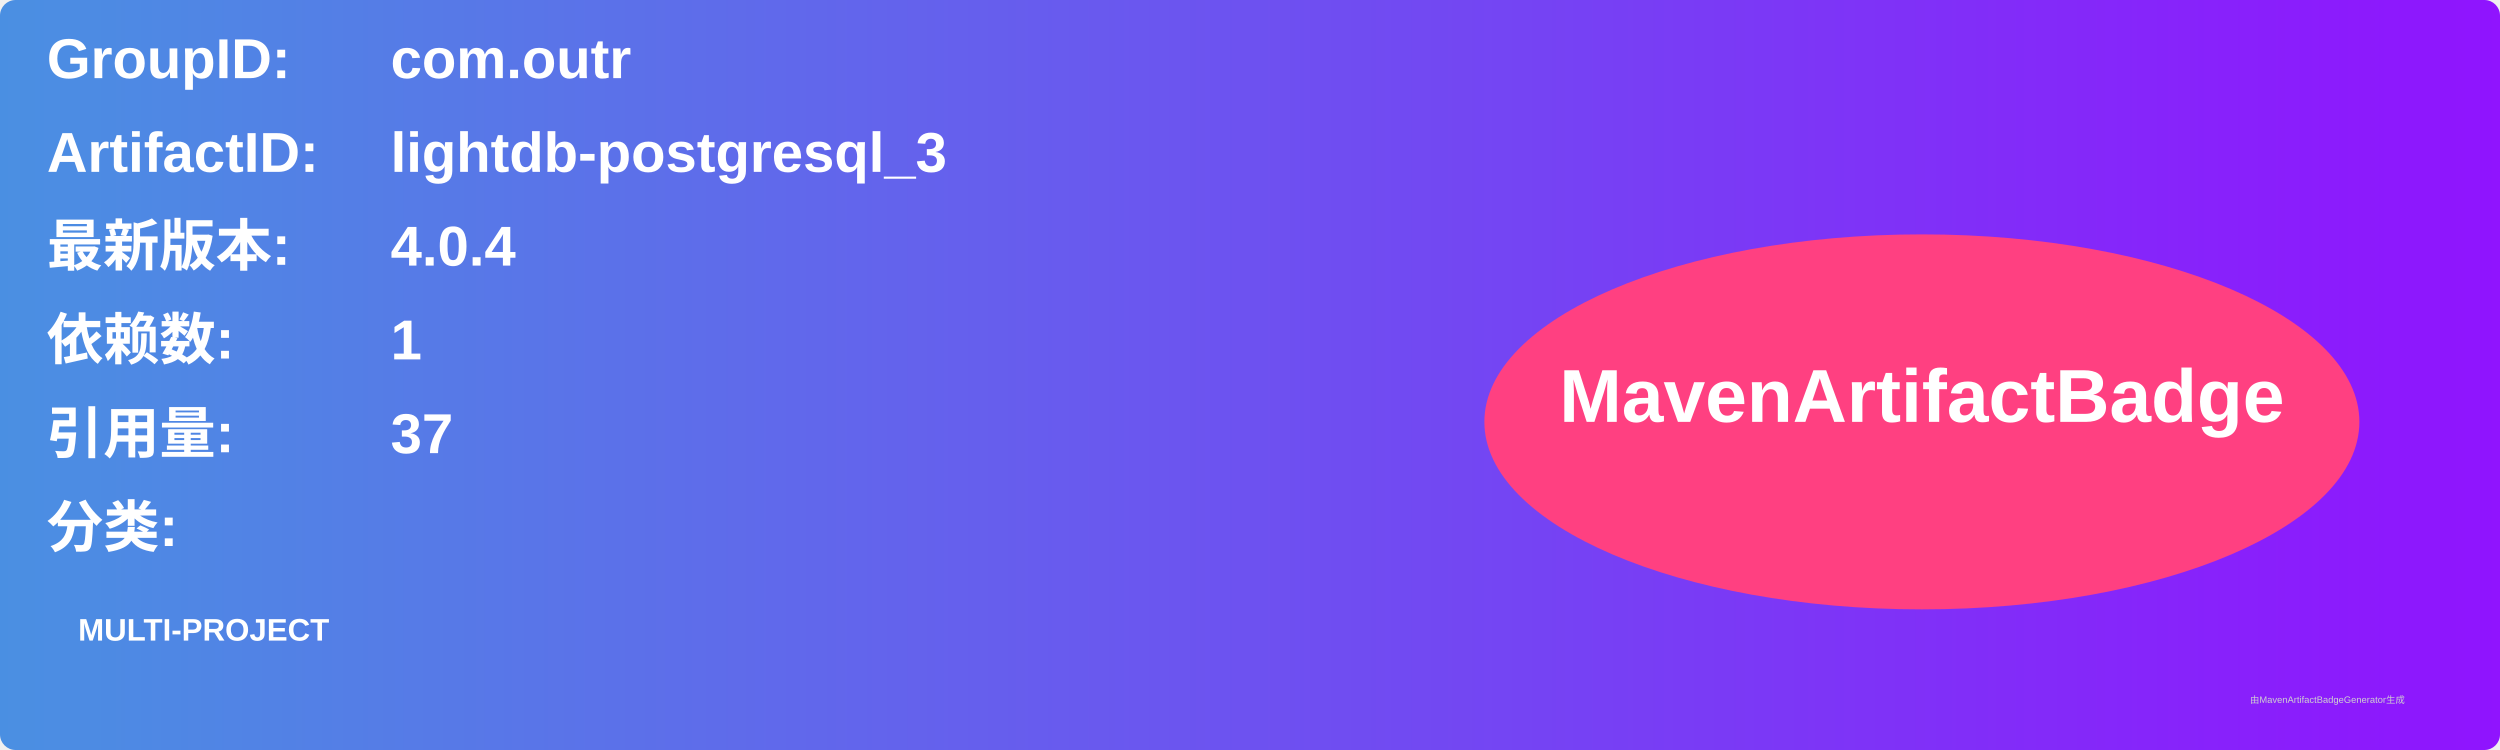
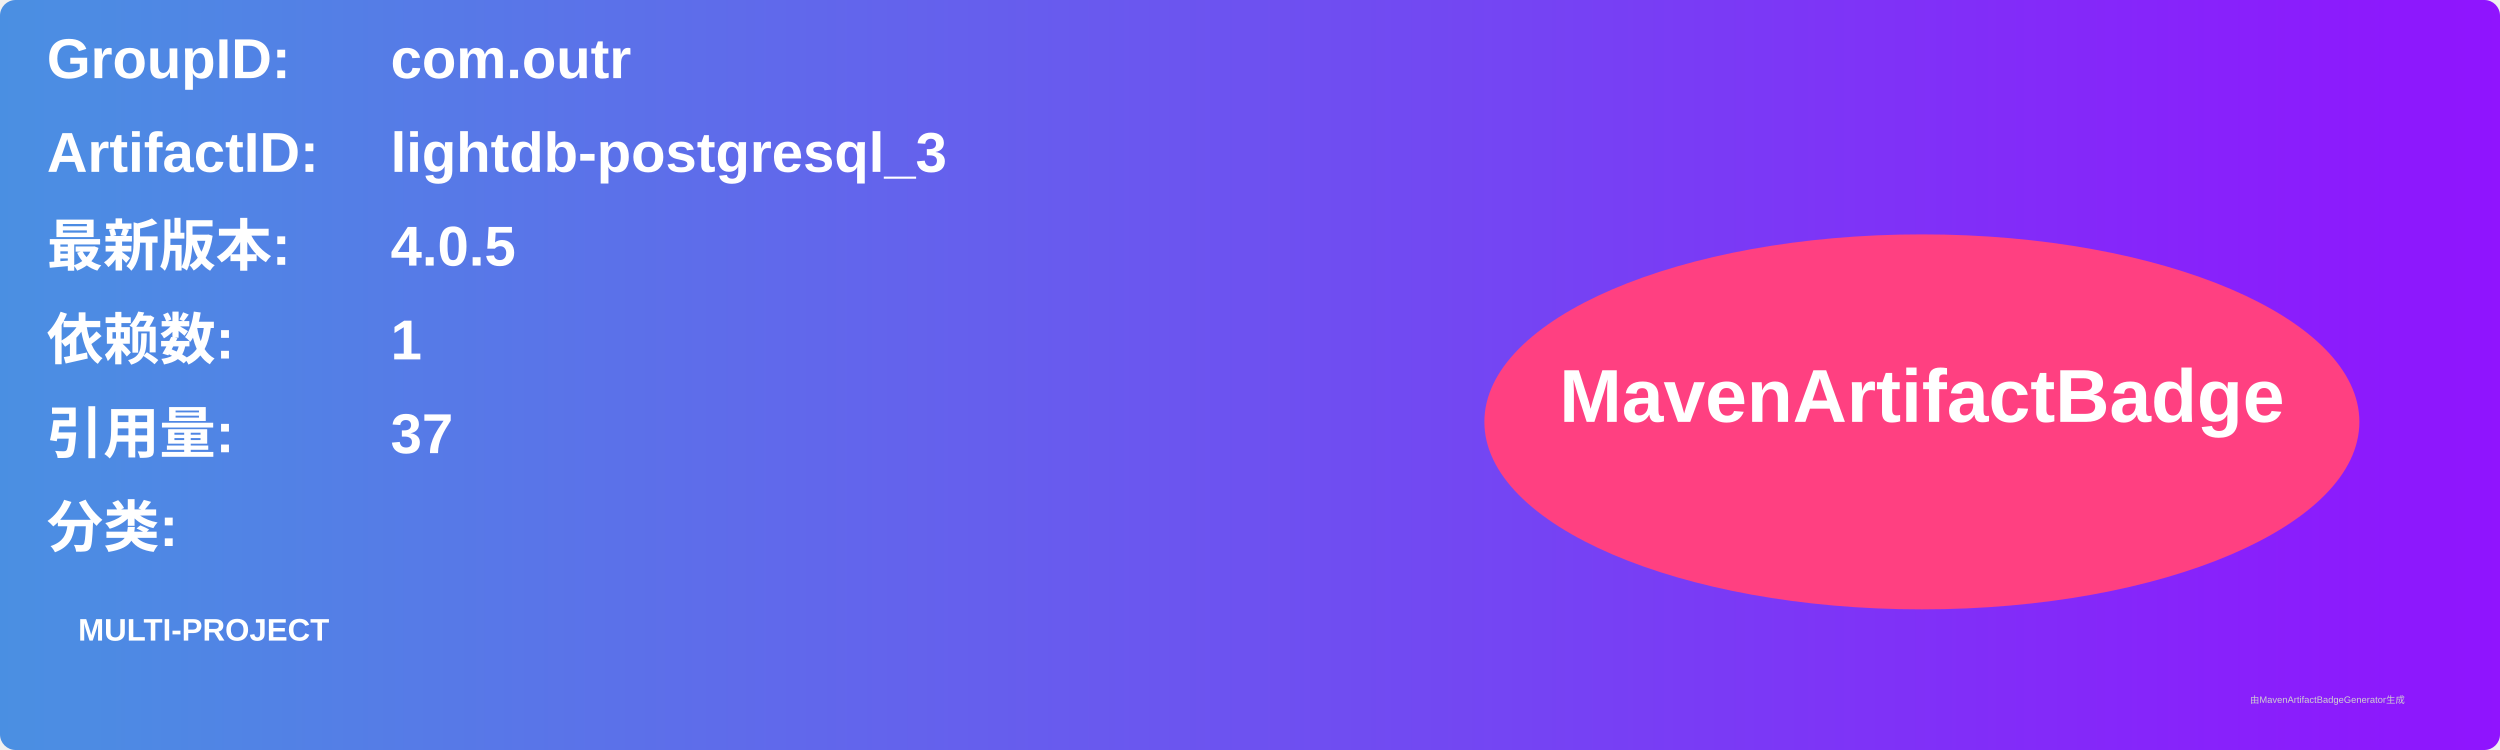
<svg xmlns="http://www.w3.org/2000/svg" width="800" height="240" viewBox="0 0 800 240">
  <linearGradient id="grad" x1="0%" y1="0%" x2="100%" y2="0%">
    <stop offset="0%" stop-color="#4a90e2" />
    <stop offset="100%" stop-color="#9013fe" />
  </linearGradient>
  <rect width="100%" height="100%" rx="5" ry="5" fill="url(#grad)" />
  <g transform="translate(15, 15)">
    <text x="0" y="10" font-family="Arial" font-size="18" fill="white" font-weight="bold" width="260">GroupID:</text>
    <text x="110" y="10" font-family="Arial" font-size="18" fill="white" font-weight="bold" width="460">com.outr</text>
    <text x="0" y="40" font-family="Arial" font-size="18" fill="white" font-weight="bold" width="260">ArtifactID:</text>
    <text x="110" y="40" font-family="Arial" font-size="18" fill="white" font-weight="bold" width="460">lightdb-postgresql_3</text>
    <text x="0" y="70" font-family="Arial" font-size="18" fill="white" font-weight="bold">最新版本:</text>
    <text x="110" y="70" font-family="Arial" font-size="18" fill="white" font-weight="bold">
-       <tspan font-weight="bold">4.0.4</tspan>
+       <tspan font-weight="bold">4.0.5</tspan>
    </text>
    <text x="0" y="100" font-family="Arial" font-size="18" fill="white" font-weight="bold">依赖数: </text>
    <text x="110" y="100" font-family="Arial" font-size="18" fill="white">
      <tspan font-weight="bold">1</tspan>
    </text>
    <text x="0" y="130" font-family="Arial" font-size="18" fill="white" font-weight="bold">引用量: </text>
    <text x="110" y="130" font-family="Arial" font-size="18" fill="white">
      <tspan font-weight="bold">37</tspan>
    </text>
    <text x="0" y="160" font-family="Arial" font-size="18" fill="white" font-weight="bold">分类:</text>
    <text x="10" y="190" font-family="Arial" font-size="10" fill="white">
      <tspan font-weight="bold">MULTI-PROJECT</tspan>
    </text>
    <ellipse cx="600" cy="120" rx="140" ry="60" fill="#ff4081" />
    <text x="600" y="120" text-anchor="middle" font-family="Arial" font-size="24" fill="white" font-weight="bold">MavenArtifactBadge</text>
  </g>
  <text x="720" y="225" font-family="Arial" font-size="3" fill="#d0d0d0">由MavenArtifactBadgeGenerator生成</text>
</svg>
